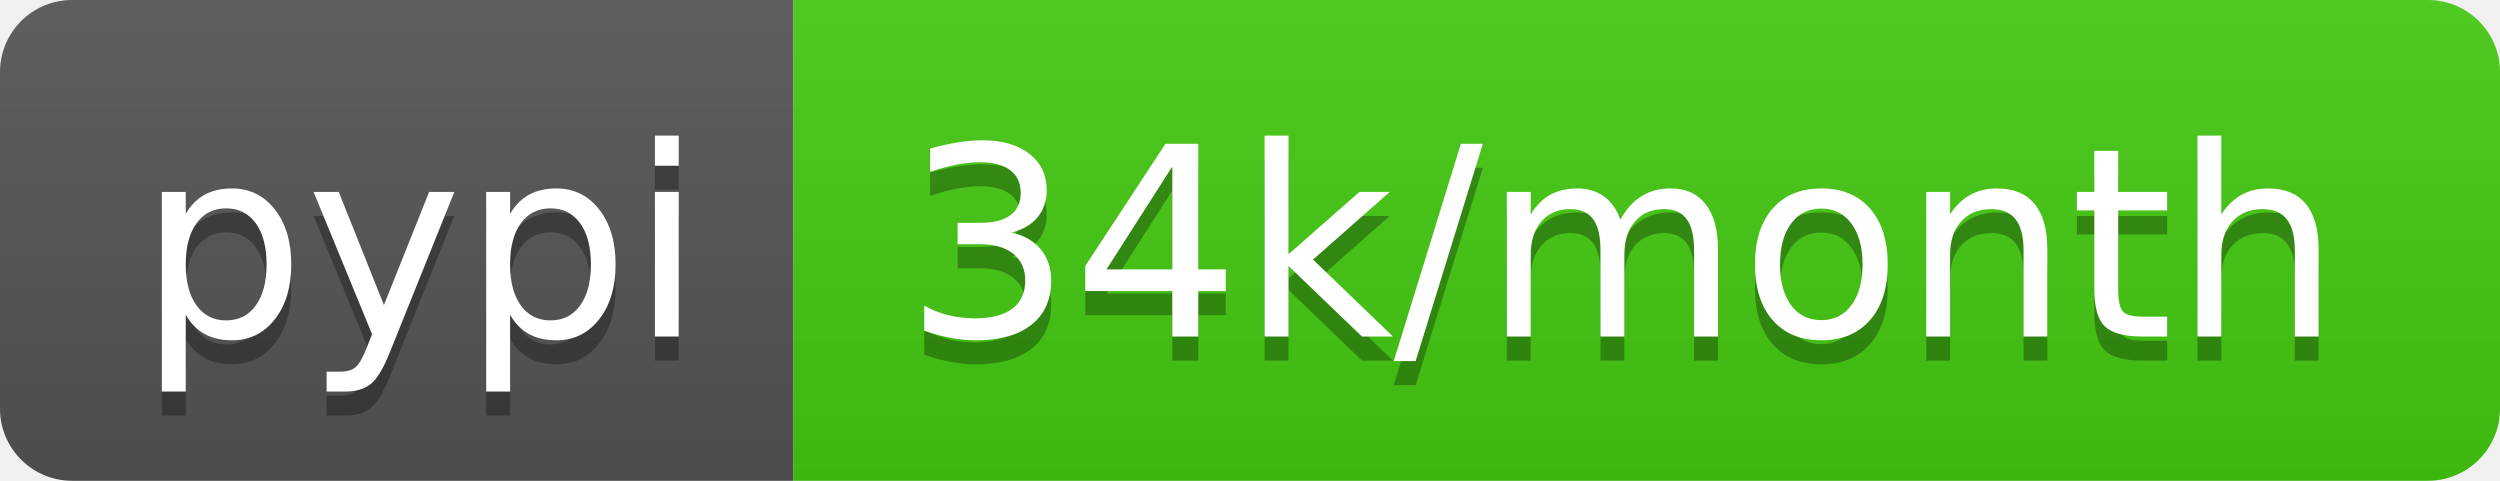
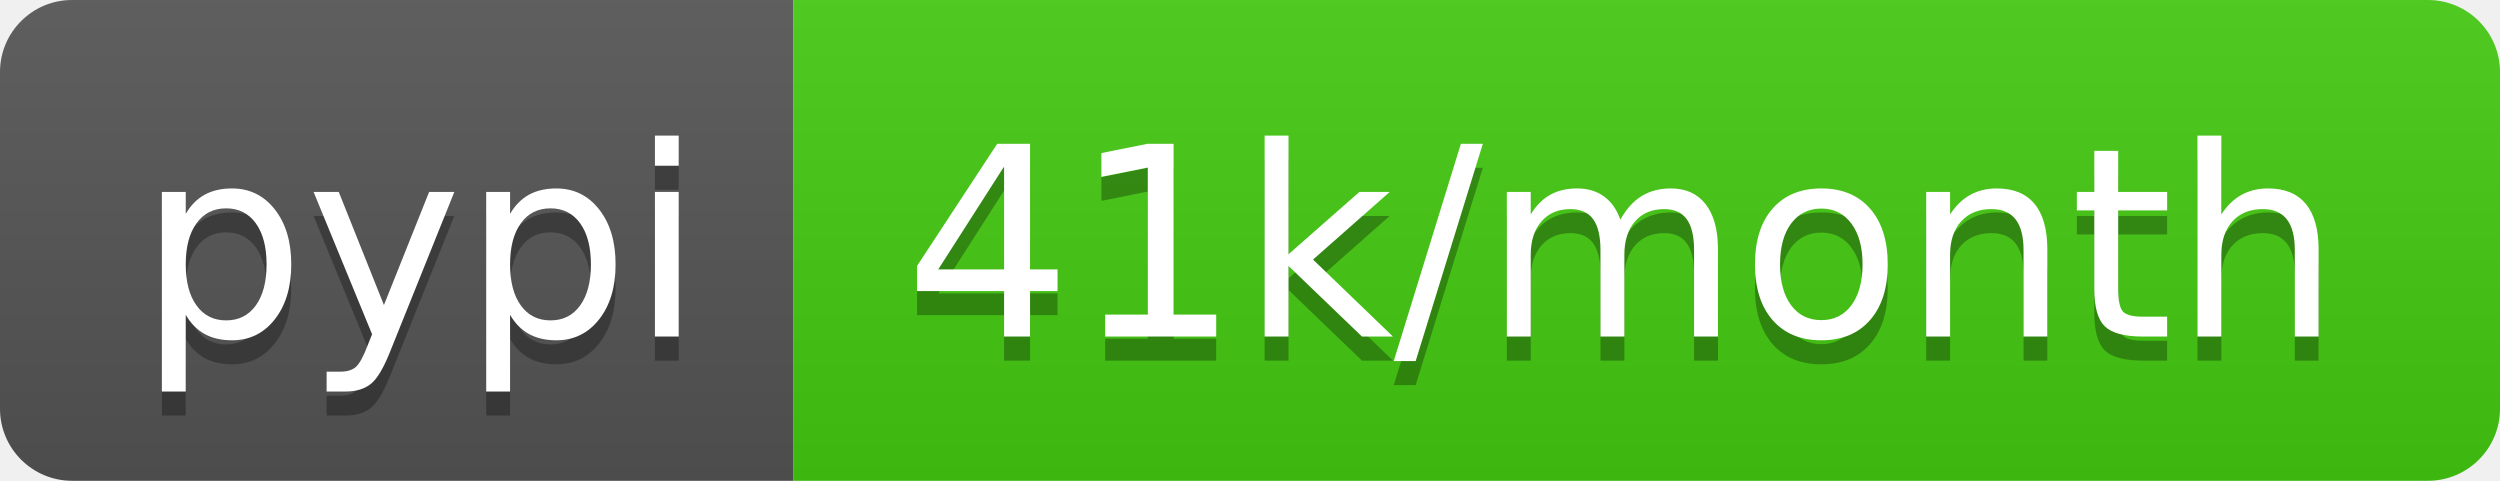
- <svg xmlns="http://www.w3.org/2000/svg" width="104" height="20" role="img" aria-label="pypi: 34k/month">
+ <svg xmlns="http://www.w3.org/2000/svg" width="104" height="20" role="img" aria-label="pypi: 41k/month">
  <linearGradient id="s" x2="0" y2="100%">
    <stop offset="0" stop-color="#bbb" stop-opacity=".1" />
    <stop offset="1" stop-opacity=".1" />
  </linearGradient>
  <clipPath id="r">
    <rect width="104" height="20" rx="3" fill="#fff" />
  </clipPath>
  <g clip-path="url(#r)">
    <rect width="33" height="20" fill="#555" />
    <rect x="33" width="71" height="20" fill="#4c1" />
    <rect width="104" height="20" fill="url(#s)" />
  </g>
  <g fill="#fff" text-anchor="middle" font-family="Verdana,Geneva,DejaVu Sans,sans-serif" text-rendering="geometricPrecision" font-size="110">
    <text aria-hidden="true" x="175" y="150" fill="#010101" fill-opacity=".3" transform="scale(.1)" textLength="230">pypi</text>
    <text x="175" y="140" transform="scale(.1)" fill="#fff" textLength="230">pypi</text>
-     <text aria-hidden="true" x="675" y="150" fill="#010101" fill-opacity=".3" transform="scale(.1)" textLength="610">34k/month</text>
-     <text x="675" y="140" transform="scale(.1)" fill="#fff" textLength="610">34k/month</text>
+     <text aria-hidden="true" x="675" y="150" fill="#010101" fill-opacity=".3" transform="scale(.1)" textLength="610">41k/month</text>
+     <text x="675" y="140" transform="scale(.1)" fill="#fff" textLength="610">41k/month</text>
  </g>
</svg>
